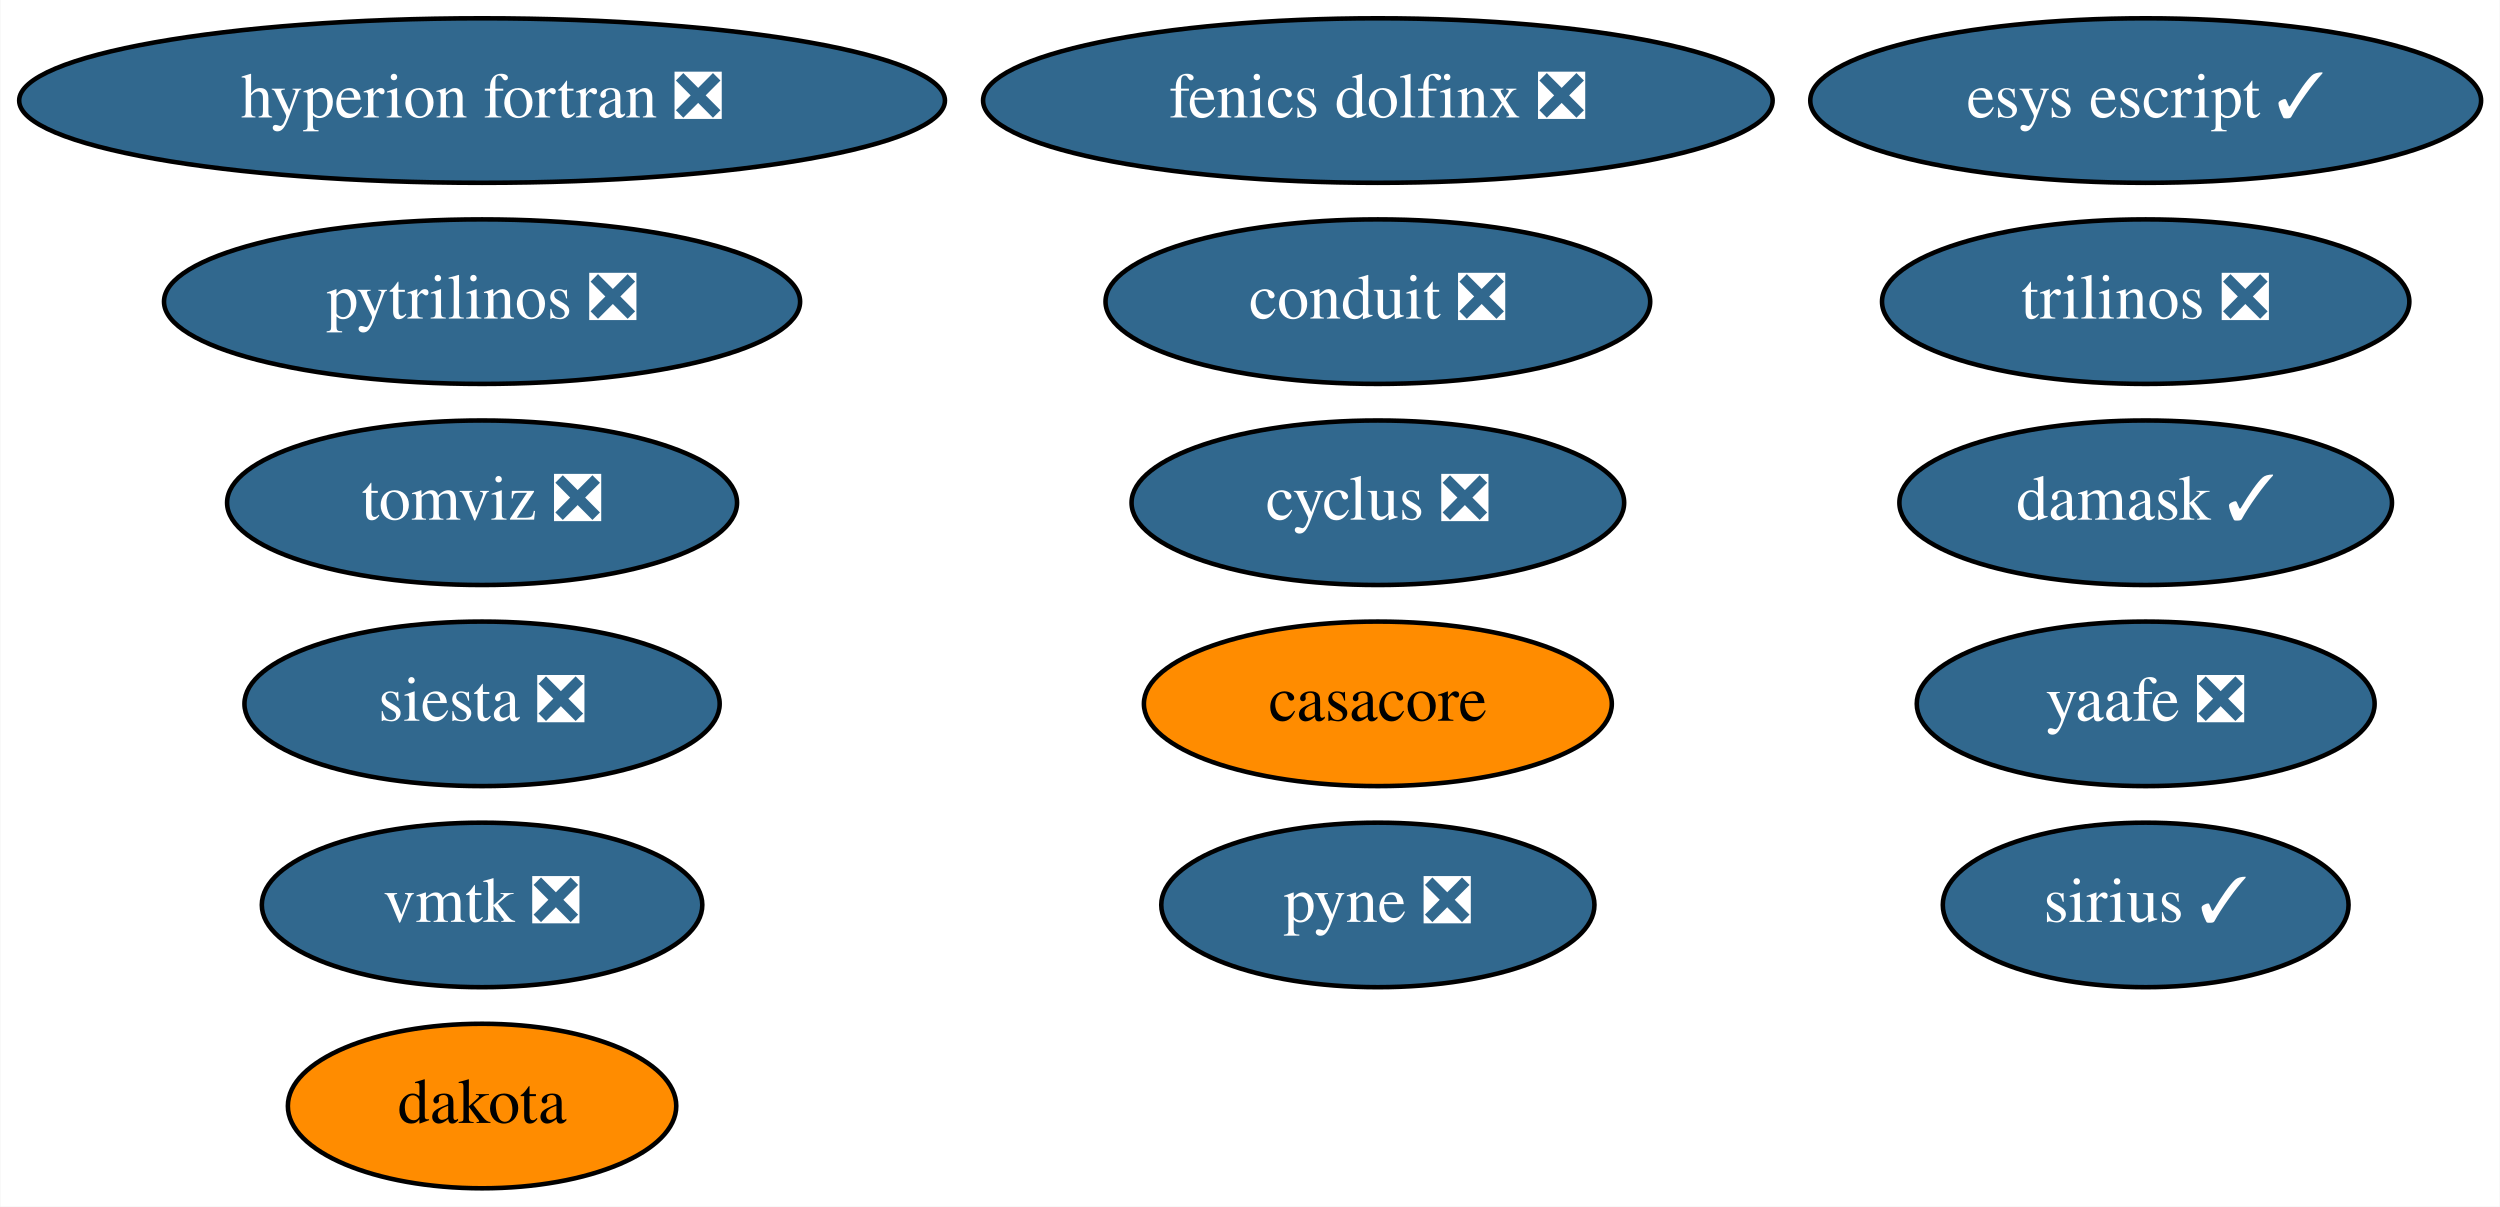
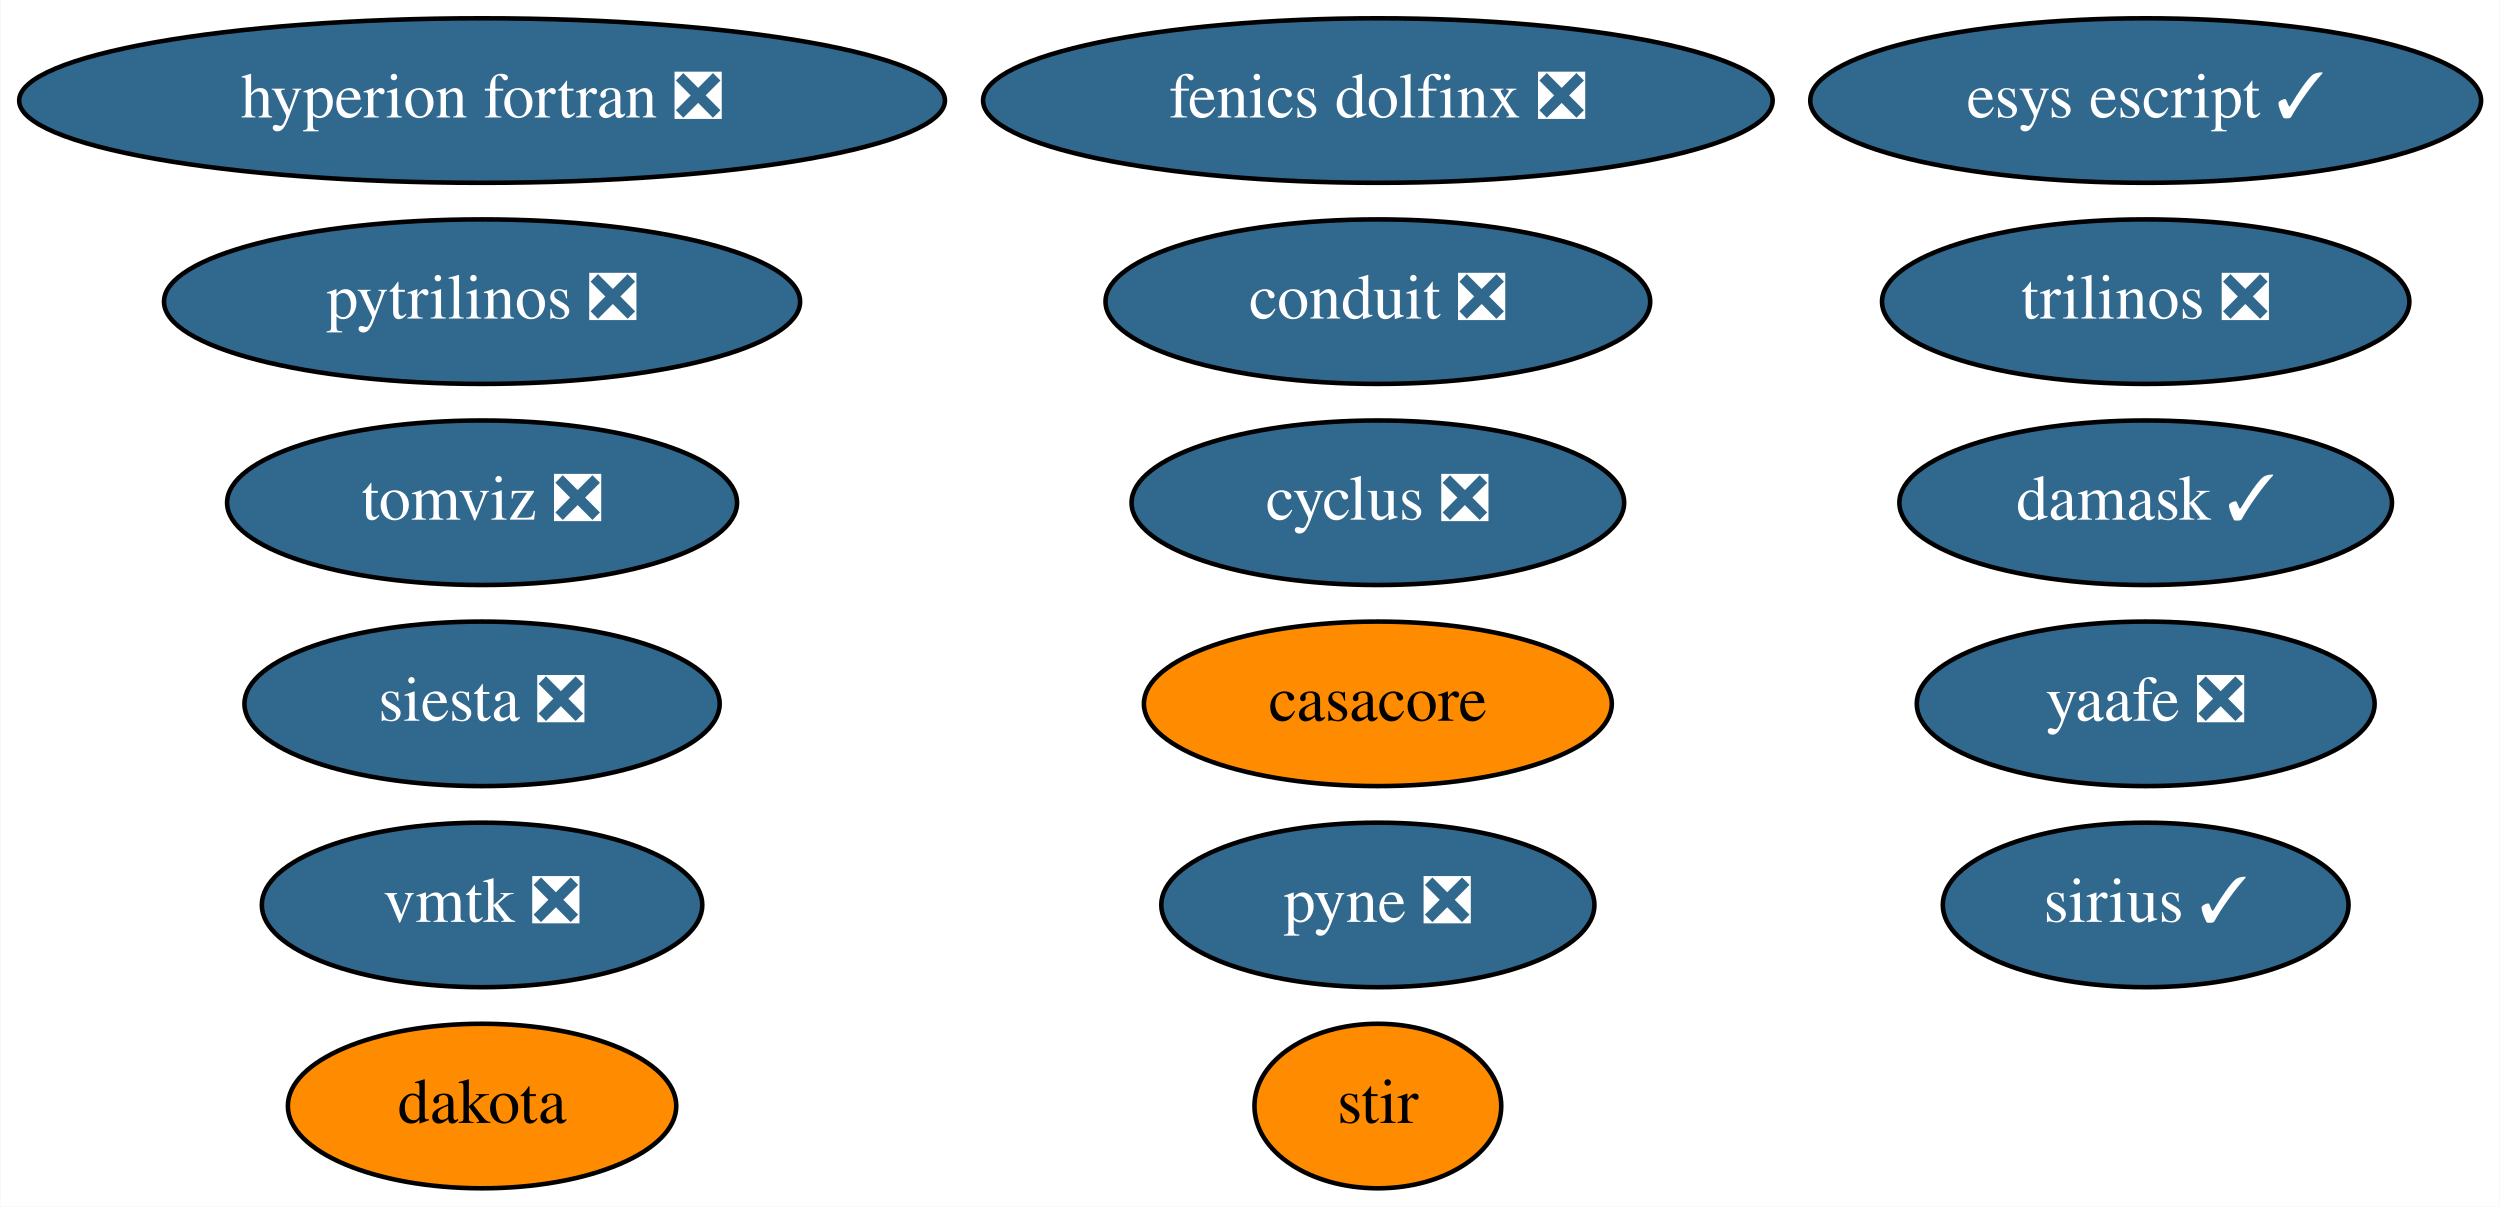
<svg xmlns="http://www.w3.org/2000/svg" xmlns:xlink="http://www.w3.org/1999/xlink" width="547pt" height="264pt" viewBox="0.00 0.00 546.83 264.00">
  <g id="graph0" class="graph" transform="scale(1 1) rotate(0) translate(4 260)">
    <polygon fill="white" stroke="none" points="-4,4 -4,-260 542.83,-260 542.83,4 -4,4" />
    <g id="node1" class="node">
      <g id="a_node1">
        <a xlink:href="https://github.com/conda-forge/casacore-feedstock" xlink:title="casacore">
          <ellipse fill="#ff8c00" stroke="black" cx="297.39" cy="-106" rx="51.19" ry="18" />
          <text text-anchor="middle" x="297.39" y="-102.3" font-family="Times,serif" font-size="14.00">casacore</text>
        </a>
      </g>
    </g>
    <g id="node2" class="node">
      <g id="a_node2">
        <a xlink:href="https://github.com/conda-forge/cyclus-feedstock/pull/65" xlink:title="cyclus ❎">
          <ellipse fill="#31688e" stroke="black" cx="297.39" cy="-150" rx="53.89" ry="18" />
          <text text-anchor="middle" x="297.39" y="-146.3" font-family="Times,serif" font-size="14.00" fill="white">cyclus ❎</text>
        </a>
      </g>
    </g>
    <g id="node3" class="node">
      <g id="a_node3">
        <a xlink:href="https://github.com/conda-forge/hyperion-fortran-feedstock/pull/23" xlink:title="hyperion fortran ❎">
          <ellipse fill="#31688e" stroke="black" cx="101.39" cy="-238" rx="101.28" ry="18" />
          <text text-anchor="middle" x="101.39" y="-234.3" font-family="Times,serif" font-size="14.00" fill="white">hyperion fortran ❎</text>
        </a>
      </g>
    </g>
    <g id="node4" class="node">
      <g id="a_node4">
        <a xlink:href="https://github.com/conda-forge/pyne-feedstock/pull/76" xlink:title="pyne ❎">
          <ellipse fill="#31688e" stroke="black" cx="297.39" cy="-62" rx="47.39" ry="18" />
          <text text-anchor="middle" x="297.39" y="-58.3" font-family="Times,serif" font-size="14.00" fill="white">pyne ❎</text>
        </a>
      </g>
    </g>
    <g id="node5" class="node">
      <g id="a_node5">
        <a xlink:href="https://github.com/conda-forge/pytrilinos-feedstock/pull/44" xlink:title="pytrilinos ❎">
          <ellipse fill="#31688e" stroke="black" cx="101.39" cy="-194" rx="69.59" ry="18" />
          <text text-anchor="middle" x="101.39" y="-190.3" font-family="Times,serif" font-size="14.00" fill="white">pytrilinos ❎</text>
        </a>
      </g>
    </g>
    <g id="node6" class="node">
      <g id="a_node6">
        <a xlink:href="https://github.com/conda-forge/yaafe-feedstock/pull/17" xlink:title="yaafe ❎">
          <ellipse fill="#31688e" stroke="black" cx="465.39" cy="-106" rx="50.09" ry="18" />
          <text text-anchor="middle" x="465.39" y="-102.3" font-family="Times,serif" font-size="14.00" fill="white">yaafe ❎</text>
        </a>
      </g>
    </g>
    <g id="node7" class="node">
      <g id="a_node7">
        <a xlink:href="https://github.com/conda-forge/siesta-feedstock/pull/31" xlink:title="siesta ❎">
          <ellipse fill="#31688e" stroke="black" cx="101.39" cy="-106" rx="51.99" ry="18" />
          <text text-anchor="middle" x="101.39" y="-102.3" font-family="Times,serif" font-size="14.00" fill="white">siesta ❎</text>
        </a>
      </g>
    </g>
    <g id="node8" class="node">
      <g id="a_node8">
        <a xlink:href="https://github.com/conda-forge/trilinos-feedstock/pull/40" xlink:title="trilinos ❎">
          <ellipse fill="#31688e" stroke="black" cx="465.39" cy="-194" rx="57.69" ry="18" />
          <text text-anchor="middle" x="465.39" y="-190.3" font-family="Times,serif" font-size="14.00" fill="white">trilinos ❎</text>
        </a>
      </g>
    </g>
    <g id="node9" class="node">
      <g id="a_node9">
+         <a xlink:href="https://github.com/conda-forge/stir-feedstock" xlink:title="stir">
+           <ellipse fill="#ff8c00" stroke="black" cx="297.39" cy="-18" rx="27" ry="18" />
+           <text text-anchor="middle" x="297.39" y="-14.3" font-family="Times,serif" font-size="14.00">stir</text>
+         </a>
+       </g>
+     </g>
+     <g id="node10" class="node">
+       <g id="a_node10">
        <a xlink:href="https://github.com/conda-forge/esys-escript-feedstock/pull/54" xlink:title="esys escript ✓">
          <ellipse fill="#31688e" stroke="black" cx="465.39" cy="-238" rx="73.39" ry="18" />
          <text text-anchor="middle" x="465.39" y="-234.3" font-family="Times,serif" font-size="14.00" fill="white">esys escript ✓</text>
        </a>
      </g>
    </g>
-     <g id="node10" class="node">
-       <g id="a_node10">
+     <g id="node11" class="node">
+       <g id="a_node11">
        <a xlink:href="https://github.com/conda-forge/dakota-feedstock" xlink:title="dakota">
          <ellipse fill="#ff8c00" stroke="black" cx="101.39" cy="-18" rx="42.49" ry="18" />
          <text text-anchor="middle" x="101.39" y="-14.3" font-family="Times,serif" font-size="14.00">dakota</text>
        </a>
      </g>
    </g>
-     <g id="node11" class="node">
-       <g id="a_node11">
+     <g id="node12" class="node">
+       <g id="a_node12">
        <a xlink:href="https://github.com/conda-forge/conduit-feedstock/pull/27" xlink:title="conduit ❎">
          <ellipse fill="#31688e" stroke="black" cx="297.39" cy="-194" rx="59.59" ry="18" />
          <text text-anchor="middle" x="297.39" y="-190.3" font-family="Times,serif" font-size="14.00" fill="white">conduit ❎</text>
        </a>
      </g>
    </g>
-     <g id="node12" class="node">
-       <g id="a_node12">
+     <g id="node13" class="node">
+       <g id="a_node13">
        <a xlink:href="https://github.com/conda-forge/damask-feedstock/pull/140" xlink:title="damask ✓">
          <ellipse fill="#31688e" stroke="black" cx="465.39" cy="-150" rx="53.89" ry="18" />
          <text text-anchor="middle" x="465.39" y="-146.3" font-family="Times,serif" font-size="14.00" fill="white">damask ✓</text>
        </a>
      </g>
    </g>
-     <g id="node13" class="node">
-       <g id="a_node13">
+     <g id="node14" class="node">
+       <g id="a_node14">
        <a xlink:href="https://github.com/conda-forge/tomviz-feedstock/pull/48" xlink:title="tomviz ❎">
          <ellipse fill="#31688e" stroke="black" cx="101.39" cy="-150" rx="55.79" ry="18" />
          <text text-anchor="middle" x="101.39" y="-146.3" font-family="Times,serif" font-size="14.00" fill="white">tomviz ❎</text>
        </a>
      </g>
    </g>
-     <g id="node14" class="node">
-       <g id="a_node14">
+     <g id="node15" class="node">
+       <g id="a_node15">
        <a xlink:href="https://github.com/conda-forge/sirius-feedstock/pull/17" xlink:title="sirius ✓">
          <ellipse fill="#31688e" stroke="black" cx="465.39" cy="-62" rx="44.39" ry="18" />
          <text text-anchor="middle" x="465.39" y="-58.3" font-family="Times,serif" font-size="14.00" fill="white">sirius ✓</text>
        </a>
      </g>
    </g>
-     <g id="node15" class="node">
-       <g id="a_node15">
+     <g id="node16" class="node">
+       <g id="a_node16">
        <a xlink:href="https://github.com/conda-forge/vmtk-feedstock/pull/10" xlink:title="vmtk ❎">
          <ellipse fill="#31688e" stroke="black" cx="101.39" cy="-62" rx="48.19" ry="18" />
          <text text-anchor="middle" x="101.39" y="-58.3" font-family="Times,serif" font-size="14.00" fill="white">vmtk ❎</text>
        </a>
      </g>
    </g>
-     <g id="node16" class="node">
-       <g id="a_node16">
+     <g id="node17" class="node">
+       <g id="a_node17">
        <a xlink:href="https://github.com/conda-forge/fenics-dolfinx-feedstock/pull/22" xlink:title="fenics dolfinx ❎">
          <ellipse fill="#31688e" stroke="black" cx="297.39" cy="-238" rx="86.38" ry="18" />
          <text text-anchor="middle" x="297.39" y="-234.3" font-family="Times,serif" font-size="14.00" fill="white">fenics dolfinx ❎</text>
        </a>
      </g>
    </g>
  </g>
</svg>
